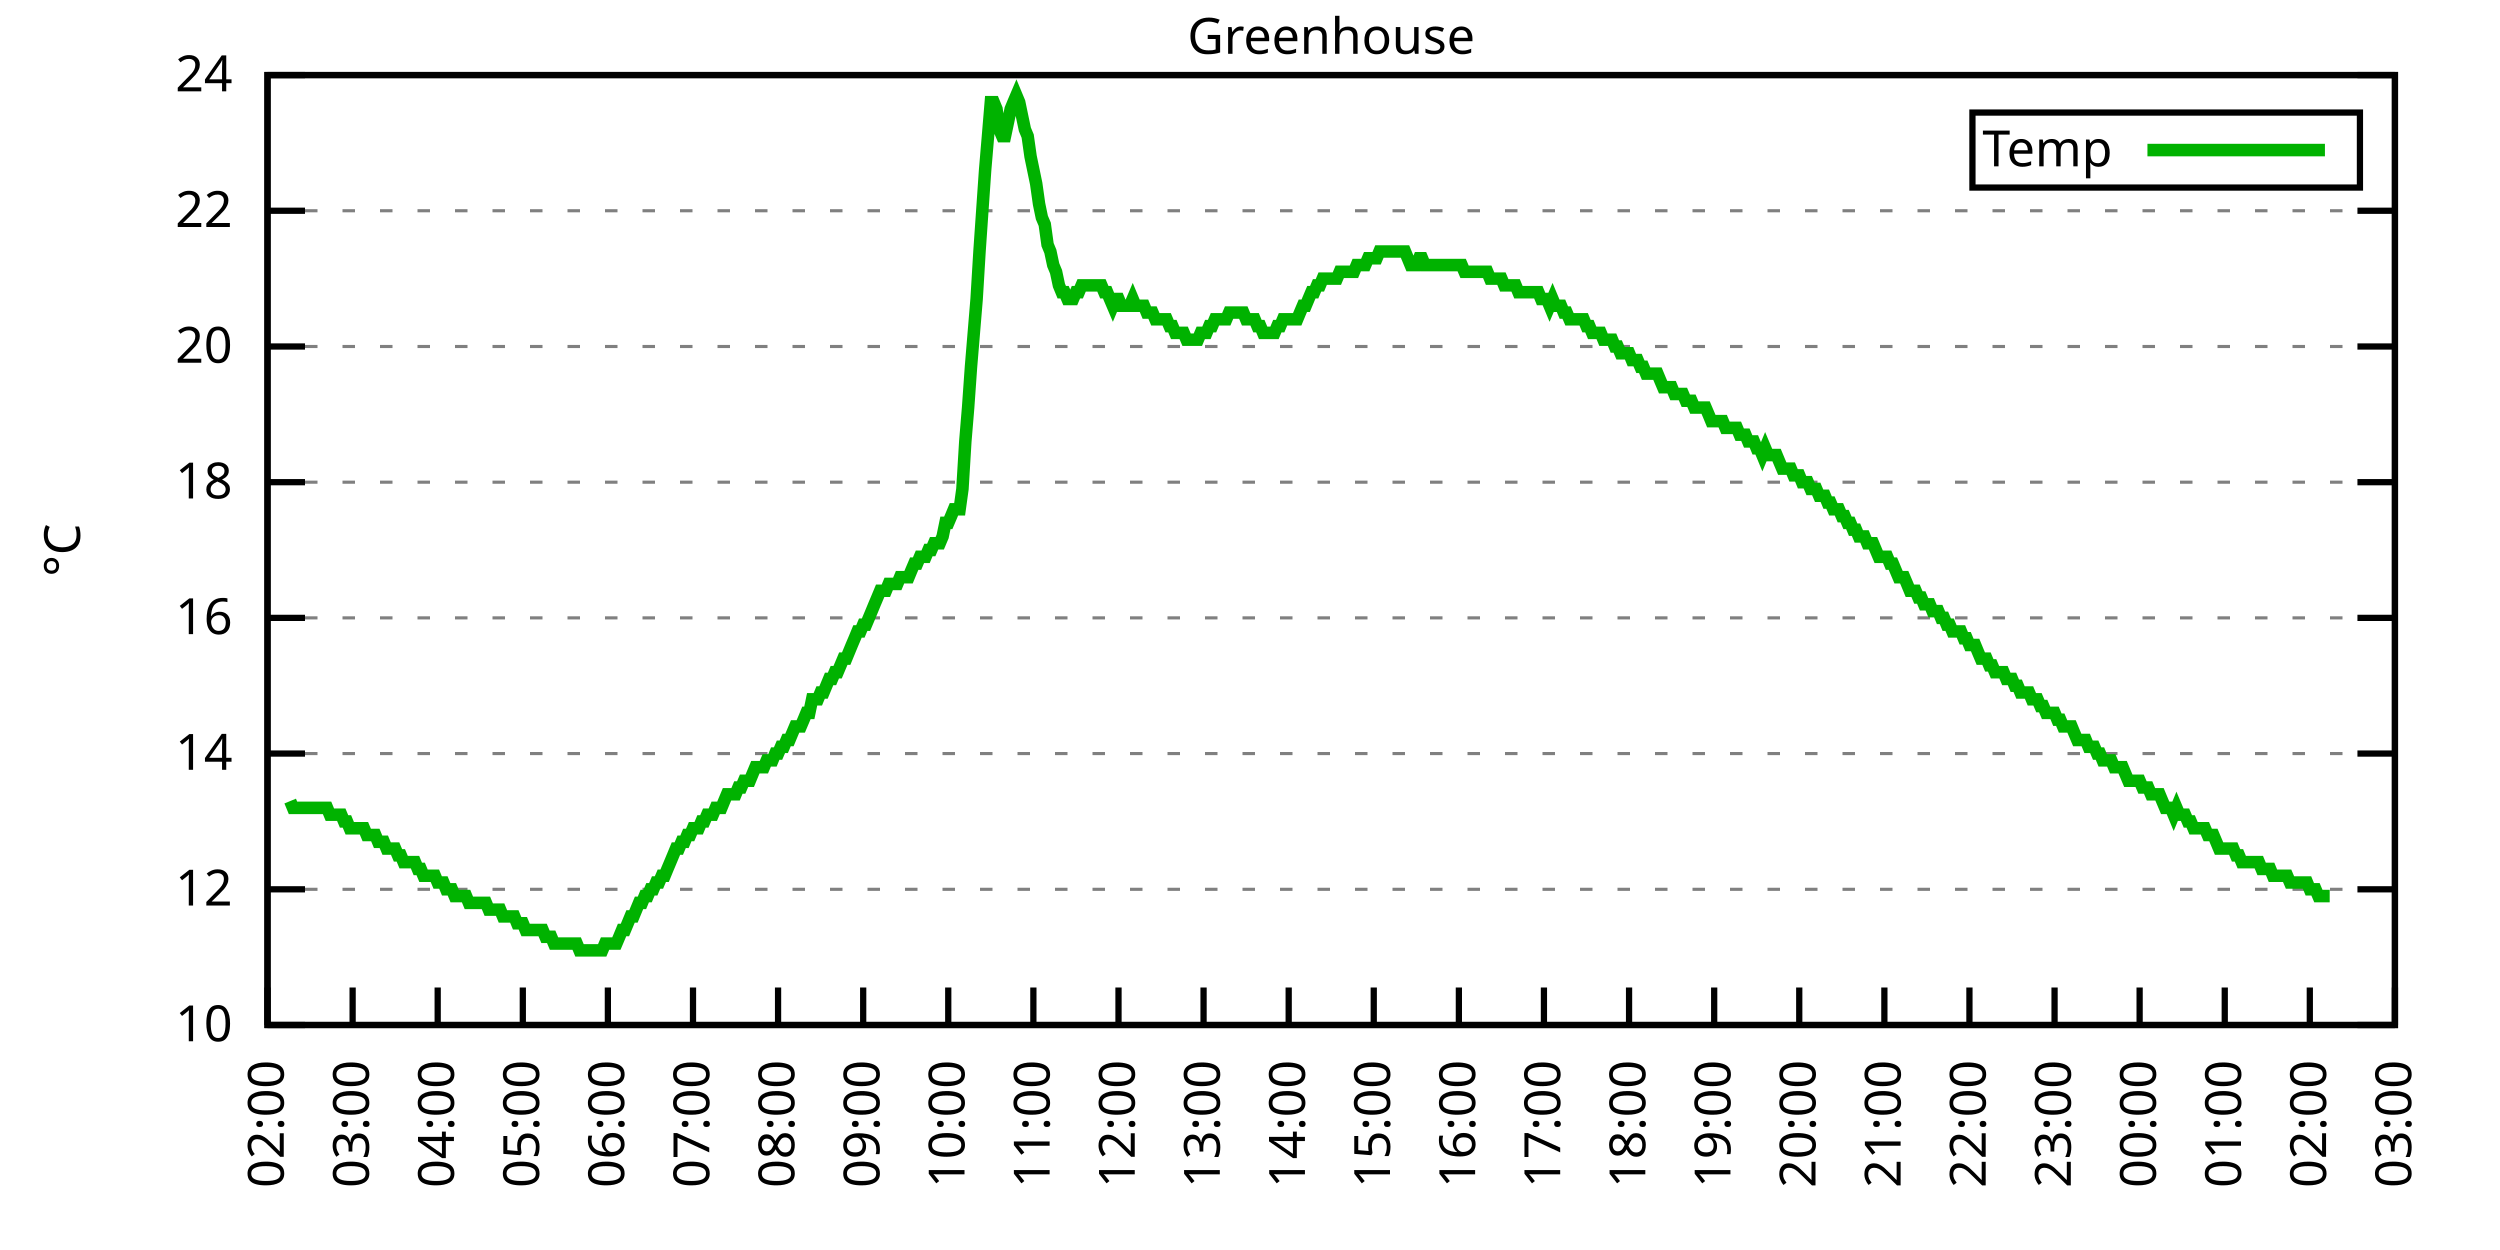
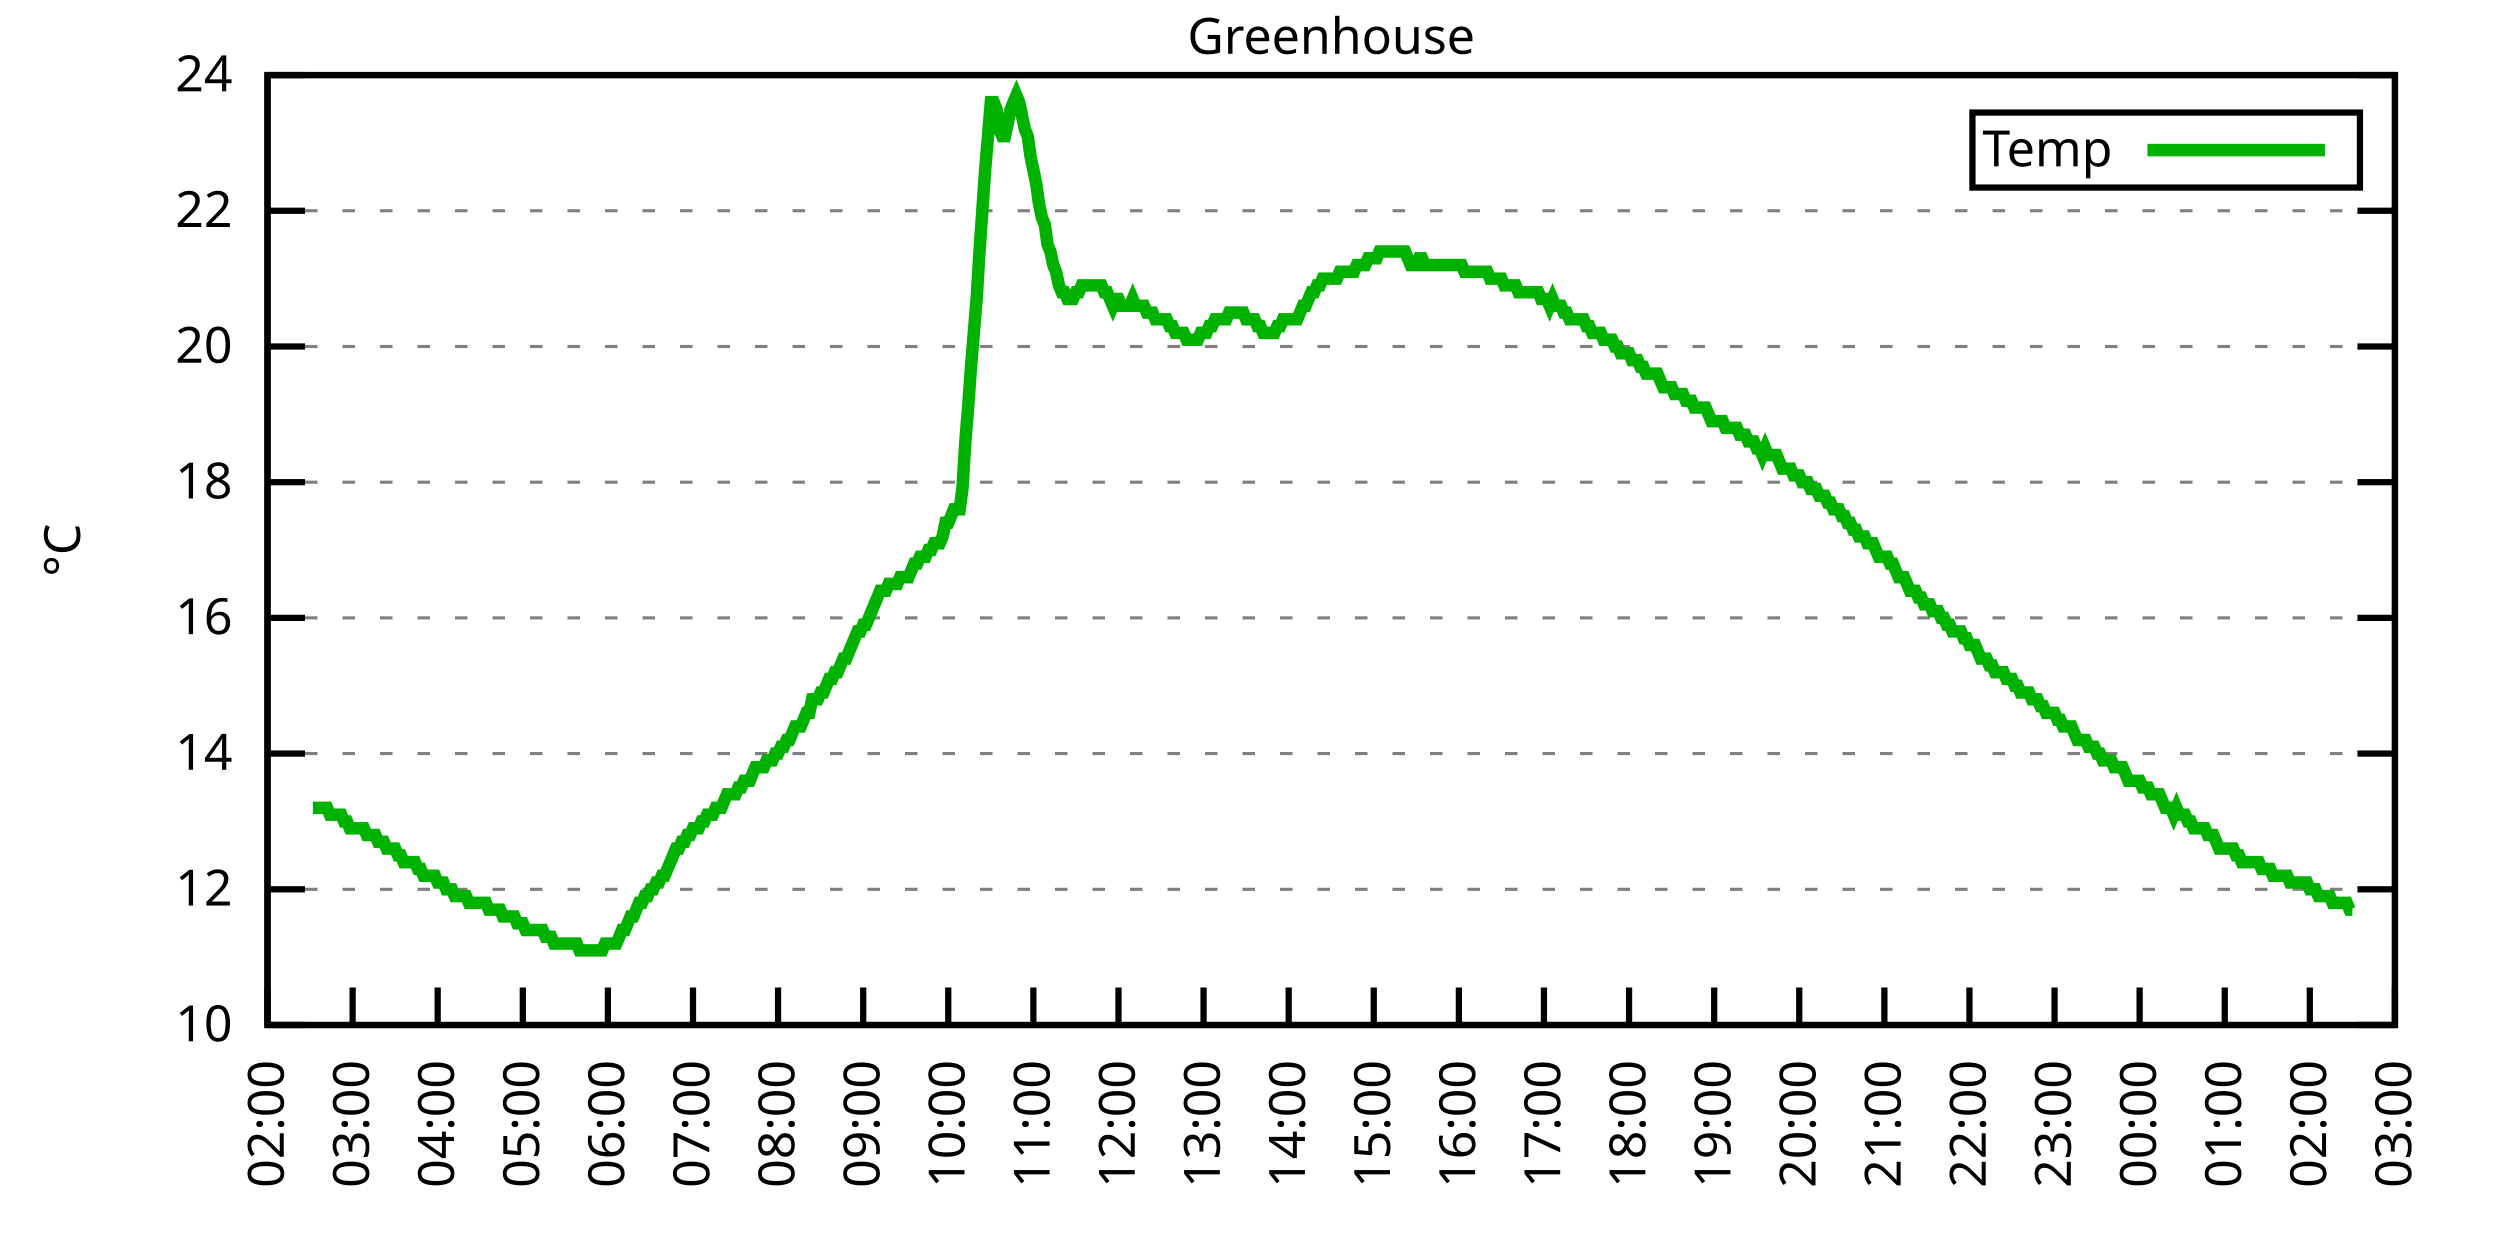
<svg xmlns="http://www.w3.org/2000/svg" xmlns:xlink="http://www.w3.org/1999/xlink" width="400" height="200" viewBox="0 0 400 200">
  <g id="gnuplot_canvas">
    <rect x="0" y="0" width="400" height="200" fill="none" />
    <defs>
      <circle id="gpDot" r="0.5" stroke-width="0.5" stroke="currentColor" />
      <path id="gpPt0" stroke-width="0.333" stroke="currentColor" d="M-1,0 h2 M0,-1 v2" />
      <path id="gpPt1" stroke-width="0.333" stroke="currentColor" d="M-1,-1 L1,1 M1,-1 L-1,1" />
      <path id="gpPt2" stroke-width="0.333" stroke="currentColor" d="M-1,0 L1,0 M0,-1 L0,1 M-1,-1 L1,1 M-1,1 L1,-1" />
      <rect id="gpPt3" stroke-width="0.333" stroke="currentColor" x="-1" y="-1" width="2" height="2" />
      <rect id="gpPt4" stroke-width="0.333" stroke="currentColor" fill="currentColor" x="-1" y="-1" width="2" height="2" />
      <circle id="gpPt5" stroke-width="0.333" stroke="currentColor" cx="0" cy="0" r="1" />
      <use xlink:href="#gpPt5" id="gpPt6" fill="currentColor" stroke="none" />
      <path id="gpPt7" stroke-width="0.333" stroke="currentColor" d="M0,-1.33 L-1.33,0.67 L1.33,0.67 z" />
      <use xlink:href="#gpPt7" id="gpPt8" fill="currentColor" stroke="none" />
      <use xlink:href="#gpPt7" id="gpPt9" stroke="currentColor" transform="rotate(180)" />
      <use xlink:href="#gpPt9" id="gpPt10" fill="currentColor" stroke="none" />
      <use xlink:href="#gpPt3" id="gpPt11" stroke="currentColor" transform="rotate(45)" />
      <use xlink:href="#gpPt11" id="gpPt12" fill="currentColor" stroke="none" />
      <path id="gpPt13" stroke-width="0.333" stroke="currentColor" d="M0,1.330 L1.265,0.411 L0.782,-1.067 L-0.782,-1.076 L-1.265,0.411 z" />
      <use xlink:href="#gpPt13" id="gpPt14" fill="currentColor" stroke="none" />
      <filter id="textbox" filterUnits="objectBoundingBox" x="0" y="0" height="1" width="1">
        <feFlood flood-color="white" flood-opacity="1" result="bgnd" />
        <feComposite in="SourceGraphic" in2="bgnd" operator="atop" />
      </filter>
      <filter id="greybox" filterUnits="objectBoundingBox" x="0" y="0" height="1" width="1">
        <feFlood flood-color="lightgrey" flood-opacity="1" result="grey" />
        <feComposite in="SourceGraphic" in2="grey" operator="atop" />
      </filter>
    </defs>
    <g fill="none" color="white" stroke="currentColor" stroke-width="1.00" stroke-linecap="butt" stroke-linejoin="miter">
</g>
    <g fill="none" color="black" stroke="currentColor" stroke-width="1.00" stroke-linecap="butt" stroke-linejoin="miter">
      <g stroke="none" shape-rendering="crispEdges">
        <polygon fill="rgb(255, 255, 255)" points="42.80,164.00 383.18,164.00 383.18,12.02 42.80,12.02 " />
      </g>
    </g>
    <g fill="none" color="black" stroke="currentColor" stroke-width="1.00" stroke-linecap="butt" stroke-linejoin="miter">
</g>
    <g fill="none" color="black" stroke="black" stroke-width="0.50" stroke-linecap="butt" stroke-linejoin="miter">
</g>
    <g fill="none" color="gray" stroke="currentColor" stroke-width="0.50" stroke-linecap="butt" stroke-linejoin="miter">
      <path stroke="gray" stroke-dasharray="2,4" class="gridline" d="M42.80,164.00 L383.19,164.00  " />
    </g>
    <g fill="none" color="gray" stroke="gray" stroke-width="1.00" stroke-linecap="butt" stroke-linejoin="miter">
</g>
    <g fill="none" color="black" stroke="currentColor" stroke-width="1.00" stroke-linecap="butt" stroke-linejoin="miter">
      <path stroke="black" d="M42.80,164.00 L48.80,164.00 M383.19,164.00 L377.19,164.00  " />
      <g transform="translate(37.20,166.60)" stroke="none" fill="black" font-family="Sans" font-size="8.00" text-anchor="end">
        <text>
          <tspan font-family="Sans"> 10</tspan>
        </text>
      </g>
    </g>
    <g fill="none" color="black" stroke="currentColor" stroke-width="1.00" stroke-linecap="butt" stroke-linejoin="miter">
</g>
    <g fill="none" color="black" stroke="black" stroke-width="0.50" stroke-linecap="butt" stroke-linejoin="miter">
</g>
    <g fill="none" color="gray" stroke="currentColor" stroke-width="0.50" stroke-linecap="butt" stroke-linejoin="miter">
      <path stroke="gray" stroke-dasharray="2,4" class="gridline" d="M42.80,142.29 L383.19,142.29  " />
    </g>
    <g fill="none" color="gray" stroke="gray" stroke-width="1.00" stroke-linecap="butt" stroke-linejoin="miter">
</g>
    <g fill="none" color="black" stroke="currentColor" stroke-width="1.00" stroke-linecap="butt" stroke-linejoin="miter">
      <path stroke="black" d="M42.80,142.29 L48.80,142.29 M383.19,142.29 L377.19,142.29  " />
      <g transform="translate(37.20,144.89)" stroke="none" fill="black" font-family="Sans" font-size="8.00" text-anchor="end">
        <text>
          <tspan font-family="Sans"> 12</tspan>
        </text>
      </g>
    </g>
    <g fill="none" color="black" stroke="currentColor" stroke-width="1.00" stroke-linecap="butt" stroke-linejoin="miter">
</g>
    <g fill="none" color="black" stroke="black" stroke-width="0.50" stroke-linecap="butt" stroke-linejoin="miter">
</g>
    <g fill="none" color="gray" stroke="currentColor" stroke-width="0.50" stroke-linecap="butt" stroke-linejoin="miter">
      <path stroke="gray" stroke-dasharray="2,4" class="gridline" d="M42.80,120.57 L383.19,120.57  " />
    </g>
    <g fill="none" color="gray" stroke="gray" stroke-width="1.00" stroke-linecap="butt" stroke-linejoin="miter">
</g>
    <g fill="none" color="black" stroke="currentColor" stroke-width="1.00" stroke-linecap="butt" stroke-linejoin="miter">
      <path stroke="black" d="M42.80,120.57 L48.80,120.57 M383.19,120.57 L377.19,120.57  " />
      <g transform="translate(37.20,123.17)" stroke="none" fill="black" font-family="Sans" font-size="8.00" text-anchor="end">
        <text>
          <tspan font-family="Sans"> 14</tspan>
        </text>
      </g>
    </g>
    <g fill="none" color="black" stroke="currentColor" stroke-width="1.00" stroke-linecap="butt" stroke-linejoin="miter">
</g>
    <g fill="none" color="black" stroke="black" stroke-width="0.50" stroke-linecap="butt" stroke-linejoin="miter">
</g>
    <g fill="none" color="gray" stroke="currentColor" stroke-width="0.50" stroke-linecap="butt" stroke-linejoin="miter">
      <path stroke="gray" stroke-dasharray="2,4" class="gridline" d="M42.80,98.86 L383.19,98.86  " />
    </g>
    <g fill="none" color="gray" stroke="gray" stroke-width="1.00" stroke-linecap="butt" stroke-linejoin="miter">
</g>
    <g fill="none" color="black" stroke="currentColor" stroke-width="1.00" stroke-linecap="butt" stroke-linejoin="miter">
      <path stroke="black" d="M42.80,98.86 L48.80,98.86 M383.19,98.86 L377.19,98.86  " />
      <g transform="translate(37.20,101.46)" stroke="none" fill="black" font-family="Sans" font-size="8.00" text-anchor="end">
        <text>
          <tspan font-family="Sans"> 16</tspan>
        </text>
      </g>
    </g>
    <g fill="none" color="black" stroke="currentColor" stroke-width="1.00" stroke-linecap="butt" stroke-linejoin="miter">
</g>
    <g fill="none" color="black" stroke="black" stroke-width="0.50" stroke-linecap="butt" stroke-linejoin="miter">
</g>
    <g fill="none" color="gray" stroke="currentColor" stroke-width="0.50" stroke-linecap="butt" stroke-linejoin="miter">
      <path stroke="gray" stroke-dasharray="2,4" class="gridline" d="M42.80,77.15 L383.19,77.15  " />
    </g>
    <g fill="none" color="gray" stroke="gray" stroke-width="1.00" stroke-linecap="butt" stroke-linejoin="miter">
</g>
    <g fill="none" color="black" stroke="currentColor" stroke-width="1.00" stroke-linecap="butt" stroke-linejoin="miter">
      <path stroke="black" d="M42.80,77.15 L48.80,77.15 M383.19,77.15 L377.19,77.15  " />
      <g transform="translate(37.20,79.75)" stroke="none" fill="black" font-family="Sans" font-size="8.00" text-anchor="end">
        <text>
          <tspan font-family="Sans"> 18</tspan>
        </text>
      </g>
    </g>
    <g fill="none" color="black" stroke="currentColor" stroke-width="1.00" stroke-linecap="butt" stroke-linejoin="miter">
</g>
    <g fill="none" color="black" stroke="black" stroke-width="0.50" stroke-linecap="butt" stroke-linejoin="miter">
</g>
    <g fill="none" color="gray" stroke="currentColor" stroke-width="0.50" stroke-linecap="butt" stroke-linejoin="miter">
      <path stroke="gray" stroke-dasharray="2,4" class="gridline" d="M42.80,55.44 L383.19,55.44  " />
    </g>
    <g fill="none" color="gray" stroke="gray" stroke-width="1.00" stroke-linecap="butt" stroke-linejoin="miter">
</g>
    <g fill="none" color="black" stroke="currentColor" stroke-width="1.00" stroke-linecap="butt" stroke-linejoin="miter">
      <path stroke="black" d="M42.80,55.44 L48.80,55.44 M383.19,55.44 L377.19,55.44  " />
      <g transform="translate(37.20,58.04)" stroke="none" fill="black" font-family="Sans" font-size="8.00" text-anchor="end">
        <text>
          <tspan font-family="Sans"> 20</tspan>
        </text>
      </g>
    </g>
    <g fill="none" color="black" stroke="currentColor" stroke-width="1.00" stroke-linecap="butt" stroke-linejoin="miter">
</g>
    <g fill="none" color="black" stroke="black" stroke-width="0.50" stroke-linecap="butt" stroke-linejoin="miter">
</g>
    <g fill="none" color="gray" stroke="currentColor" stroke-width="0.50" stroke-linecap="butt" stroke-linejoin="miter">
      <path stroke="gray" stroke-dasharray="2,4" class="gridline" d="M42.80,33.72 L383.19,33.72  " />
    </g>
    <g fill="none" color="gray" stroke="gray" stroke-width="1.00" stroke-linecap="butt" stroke-linejoin="miter">
</g>
    <g fill="none" color="black" stroke="currentColor" stroke-width="1.00" stroke-linecap="butt" stroke-linejoin="miter">
      <path stroke="black" d="M42.80,33.72 L48.80,33.72 M383.19,33.72 L377.19,33.72  " />
      <g transform="translate(37.20,36.32)" stroke="none" fill="black" font-family="Sans" font-size="8.00" text-anchor="end">
        <text>
          <tspan font-family="Sans"> 22</tspan>
        </text>
      </g>
    </g>
    <g fill="none" color="black" stroke="currentColor" stroke-width="1.00" stroke-linecap="butt" stroke-linejoin="miter">
</g>
    <g fill="none" color="black" stroke="black" stroke-width="0.50" stroke-linecap="butt" stroke-linejoin="miter">
</g>
    <g fill="none" color="gray" stroke="currentColor" stroke-width="0.50" stroke-linecap="butt" stroke-linejoin="miter">
      <path stroke="gray" stroke-dasharray="2,4" class="gridline" d="M42.80,12.01 L383.19,12.01  " />
    </g>
    <g fill="none" color="gray" stroke="gray" stroke-width="1.00" stroke-linecap="butt" stroke-linejoin="miter">
</g>
    <g fill="none" color="black" stroke="currentColor" stroke-width="1.00" stroke-linecap="butt" stroke-linejoin="miter">
      <path stroke="black" d="M42.80,12.01 L48.80,12.01 M383.19,12.01 L377.19,12.01  " />
      <g transform="translate(37.20,14.61)" stroke="none" fill="black" font-family="Sans" font-size="8.00" text-anchor="end">
        <text>
          <tspan font-family="Sans"> 24</tspan>
        </text>
      </g>
    </g>
    <g fill="none" color="black" stroke="currentColor" stroke-width="1.00" stroke-linecap="butt" stroke-linejoin="miter">
      <path stroke="black" d="M42.80,164.00 L42.80,158.00  " />
      <g transform="translate(45.40,169.60) rotate(270.00)" stroke="none" fill="black" font-family="Sans" font-size="8.00" text-anchor="end">
        <text>
          <tspan font-family="Sans">02:00</tspan>
        </text>
      </g>
    </g>
    <g fill="none" color="black" stroke="currentColor" stroke-width="1.00" stroke-linecap="butt" stroke-linejoin="miter">
      <path stroke="black" d="M56.42,164.00 L56.42,158.00  " />
      <g transform="translate(59.02,169.60) rotate(270.00)" stroke="none" fill="black" font-family="Sans" font-size="8.00" text-anchor="end">
        <text>
          <tspan font-family="Sans">03:00</tspan>
        </text>
      </g>
    </g>
    <g fill="none" color="black" stroke="currentColor" stroke-width="1.00" stroke-linecap="butt" stroke-linejoin="miter">
      <path stroke="black" d="M70.03,164.00 L70.03,158.00  " />
      <g transform="translate(72.63,169.60) rotate(270.00)" stroke="none" fill="black" font-family="Sans" font-size="8.00" text-anchor="end">
        <text>
          <tspan font-family="Sans">04:00</tspan>
        </text>
      </g>
    </g>
    <g fill="none" color="black" stroke="currentColor" stroke-width="1.00" stroke-linecap="butt" stroke-linejoin="miter">
      <path stroke="black" d="M83.65,164.00 L83.65,158.00  " />
      <g transform="translate(86.25,169.60) rotate(270.00)" stroke="none" fill="black" font-family="Sans" font-size="8.00" text-anchor="end">
        <text>
          <tspan font-family="Sans">05:00</tspan>
        </text>
      </g>
    </g>
    <g fill="none" color="black" stroke="currentColor" stroke-width="1.00" stroke-linecap="butt" stroke-linejoin="miter">
      <path stroke="black" d="M97.26,164.00 L97.26,158.00  " />
      <g transform="translate(99.86,169.60) rotate(270.00)" stroke="none" fill="black" font-family="Sans" font-size="8.00" text-anchor="end">
        <text>
          <tspan font-family="Sans">06:00</tspan>
        </text>
      </g>
    </g>
    <g fill="none" color="black" stroke="currentColor" stroke-width="1.00" stroke-linecap="butt" stroke-linejoin="miter">
      <path stroke="black" d="M110.88,164.00 L110.88,158.00  " />
      <g transform="translate(113.48,169.60) rotate(270.00)" stroke="none" fill="black" font-family="Sans" font-size="8.00" text-anchor="end">
        <text>
          <tspan font-family="Sans">07:00</tspan>
        </text>
      </g>
    </g>
    <g fill="none" color="black" stroke="currentColor" stroke-width="1.00" stroke-linecap="butt" stroke-linejoin="miter">
      <path stroke="black" d="M124.49,164.00 L124.49,158.00  " />
      <g transform="translate(127.09,169.60) rotate(270.00)" stroke="none" fill="black" font-family="Sans" font-size="8.00" text-anchor="end">
        <text>
          <tspan font-family="Sans">08:00</tspan>
        </text>
      </g>
    </g>
    <g fill="none" color="black" stroke="currentColor" stroke-width="1.00" stroke-linecap="butt" stroke-linejoin="miter">
      <path stroke="black" d="M138.11,164.00 L138.11,158.00  " />
      <g transform="translate(140.71,169.60) rotate(270.00)" stroke="none" fill="black" font-family="Sans" font-size="8.00" text-anchor="end">
        <text>
          <tspan font-family="Sans">09:00</tspan>
        </text>
      </g>
    </g>
    <g fill="none" color="black" stroke="currentColor" stroke-width="1.00" stroke-linecap="butt" stroke-linejoin="miter">
      <path stroke="black" d="M151.72,164.00 L151.72,158.00  " />
      <g transform="translate(154.32,169.60) rotate(270.00)" stroke="none" fill="black" font-family="Sans" font-size="8.00" text-anchor="end">
        <text>
          <tspan font-family="Sans">10:00</tspan>
        </text>
      </g>
    </g>
    <g fill="none" color="black" stroke="currentColor" stroke-width="1.00" stroke-linecap="butt" stroke-linejoin="miter">
      <path stroke="black" d="M165.34,164.00 L165.34,158.00  " />
      <g transform="translate(167.94,169.60) rotate(270.00)" stroke="none" fill="black" font-family="Sans" font-size="8.00" text-anchor="end">
        <text>
          <tspan font-family="Sans">11:00</tspan>
        </text>
      </g>
    </g>
    <g fill="none" color="black" stroke="currentColor" stroke-width="1.00" stroke-linecap="butt" stroke-linejoin="miter">
      <path stroke="black" d="M178.96,164.00 L178.96,158.00  " />
      <g transform="translate(181.56,169.60) rotate(270.00)" stroke="none" fill="black" font-family="Sans" font-size="8.00" text-anchor="end">
        <text>
          <tspan font-family="Sans">12:00</tspan>
        </text>
      </g>
    </g>
    <g fill="none" color="black" stroke="currentColor" stroke-width="1.00" stroke-linecap="butt" stroke-linejoin="miter">
      <path stroke="black" d="M192.57,164.00 L192.57,158.00  " />
      <g transform="translate(195.17,169.60) rotate(270.00)" stroke="none" fill="black" font-family="Sans" font-size="8.00" text-anchor="end">
        <text>
          <tspan font-family="Sans">13:00</tspan>
        </text>
      </g>
    </g>
    <g fill="none" color="black" stroke="currentColor" stroke-width="1.00" stroke-linecap="butt" stroke-linejoin="miter">
      <path stroke="black" d="M206.19,164.00 L206.19,158.00  " />
      <g transform="translate(208.79,169.60) rotate(270.00)" stroke="none" fill="black" font-family="Sans" font-size="8.00" text-anchor="end">
        <text>
          <tspan font-family="Sans">14:00</tspan>
        </text>
      </g>
    </g>
    <g fill="none" color="black" stroke="currentColor" stroke-width="1.00" stroke-linecap="butt" stroke-linejoin="miter">
      <path stroke="black" d="M219.80,164.00 L219.80,158.00  " />
      <g transform="translate(222.40,169.60) rotate(270.00)" stroke="none" fill="black" font-family="Sans" font-size="8.00" text-anchor="end">
        <text>
          <tspan font-family="Sans">15:00</tspan>
        </text>
      </g>
    </g>
    <g fill="none" color="black" stroke="currentColor" stroke-width="1.00" stroke-linecap="butt" stroke-linejoin="miter">
      <path stroke="black" d="M233.42,164.00 L233.42,158.00  " />
      <g transform="translate(236.02,169.60) rotate(270.00)" stroke="none" fill="black" font-family="Sans" font-size="8.00" text-anchor="end">
        <text>
          <tspan font-family="Sans">16:00</tspan>
        </text>
      </g>
    </g>
    <g fill="none" color="black" stroke="currentColor" stroke-width="1.00" stroke-linecap="butt" stroke-linejoin="miter">
      <path stroke="black" d="M247.03,164.00 L247.03,158.00  " />
      <g transform="translate(249.63,169.60) rotate(270.00)" stroke="none" fill="black" font-family="Sans" font-size="8.00" text-anchor="end">
        <text>
          <tspan font-family="Sans">17:00</tspan>
        </text>
      </g>
    </g>
    <g fill="none" color="black" stroke="currentColor" stroke-width="1.00" stroke-linecap="butt" stroke-linejoin="miter">
      <path stroke="black" d="M260.65,164.00 L260.65,158.00  " />
      <g transform="translate(263.25,169.60) rotate(270.00)" stroke="none" fill="black" font-family="Sans" font-size="8.00" text-anchor="end">
        <text>
          <tspan font-family="Sans">18:00</tspan>
        </text>
      </g>
    </g>
    <g fill="none" color="black" stroke="currentColor" stroke-width="1.00" stroke-linecap="butt" stroke-linejoin="miter">
      <path stroke="black" d="M274.27,164.00 L274.27,158.00  " />
      <g transform="translate(276.87,169.60) rotate(270.00)" stroke="none" fill="black" font-family="Sans" font-size="8.00" text-anchor="end">
        <text>
          <tspan font-family="Sans">19:00</tspan>
        </text>
      </g>
    </g>
    <g fill="none" color="black" stroke="currentColor" stroke-width="1.00" stroke-linecap="butt" stroke-linejoin="miter">
      <path stroke="black" d="M287.88,164.00 L287.88,158.00  " />
      <g transform="translate(290.48,169.60) rotate(270.00)" stroke="none" fill="black" font-family="Sans" font-size="8.00" text-anchor="end">
        <text>
          <tspan font-family="Sans">20:00</tspan>
        </text>
      </g>
    </g>
    <g fill="none" color="black" stroke="currentColor" stroke-width="1.00" stroke-linecap="butt" stroke-linejoin="miter">
      <path stroke="black" d="M301.50,164.00 L301.50,158.00  " />
      <g transform="translate(304.10,169.60) rotate(270.00)" stroke="none" fill="black" font-family="Sans" font-size="8.00" text-anchor="end">
        <text>
          <tspan font-family="Sans">21:00</tspan>
        </text>
      </g>
    </g>
    <g fill="none" color="black" stroke="currentColor" stroke-width="1.00" stroke-linecap="butt" stroke-linejoin="miter">
      <path stroke="black" d="M315.11,164.00 L315.11,158.00  " />
      <g transform="translate(317.71,169.60) rotate(270.00)" stroke="none" fill="black" font-family="Sans" font-size="8.00" text-anchor="end">
        <text>
          <tspan font-family="Sans">22:00</tspan>
        </text>
      </g>
    </g>
    <g fill="none" color="black" stroke="currentColor" stroke-width="1.00" stroke-linecap="butt" stroke-linejoin="miter">
      <path stroke="black" d="M328.73,164.00 L328.73,158.00  " />
      <g transform="translate(331.33,169.60) rotate(270.00)" stroke="none" fill="black" font-family="Sans" font-size="8.00" text-anchor="end">
        <text>
          <tspan font-family="Sans">23:00</tspan>
        </text>
      </g>
    </g>
    <g fill="none" color="black" stroke="currentColor" stroke-width="1.00" stroke-linecap="butt" stroke-linejoin="miter">
      <path stroke="black" d="M342.34,164.00 L342.34,158.00  " />
      <g transform="translate(344.94,169.60) rotate(270.00)" stroke="none" fill="black" font-family="Sans" font-size="8.00" text-anchor="end">
        <text>
          <tspan font-family="Sans">00:00</tspan>
        </text>
      </g>
    </g>
    <g fill="none" color="black" stroke="currentColor" stroke-width="1.00" stroke-linecap="butt" stroke-linejoin="miter">
      <path stroke="black" d="M355.96,164.00 L355.96,158.00  " />
      <g transform="translate(358.56,169.60) rotate(270.00)" stroke="none" fill="black" font-family="Sans" font-size="8.00" text-anchor="end">
        <text>
          <tspan font-family="Sans">01:00</tspan>
        </text>
      </g>
    </g>
    <g fill="none" color="black" stroke="currentColor" stroke-width="1.00" stroke-linecap="butt" stroke-linejoin="miter">
      <path stroke="black" d="M369.57,164.00 L369.57,158.00  " />
      <g transform="translate(372.17,169.60) rotate(270.00)" stroke="none" fill="black" font-family="Sans" font-size="8.00" text-anchor="end">
        <text>
          <tspan font-family="Sans">02:00</tspan>
        </text>
      </g>
    </g>
    <g fill="none" color="black" stroke="currentColor" stroke-width="1.00" stroke-linecap="butt" stroke-linejoin="miter">
      <path stroke="black" d="M383.19,164.00 L383.19,158.00  " />
      <g transform="translate(385.79,169.60) rotate(270.00)" stroke="none" fill="black" font-family="Sans" font-size="8.00" text-anchor="end">
        <text>
          <tspan font-family="Sans">03:00</tspan>
        </text>
      </g>
    </g>
    <g fill="none" color="black" stroke="currentColor" stroke-width="1.00" stroke-linecap="butt" stroke-linejoin="miter">
</g>
    <g fill="none" color="black" stroke="currentColor" stroke-width="1.00" stroke-linecap="butt" stroke-linejoin="miter">
      <path stroke="black" d="M42.80,12.01 L42.80,164.00 L383.19,164.00 L383.19,12.01 L42.80,12.01 Z  " />
    </g>
    <g fill="none" color="black" stroke="currentColor" stroke-width="1.00" stroke-linecap="butt" stroke-linejoin="miter">
</g>
    <g fill="none" color="black" stroke="currentColor" stroke-width="1.00" stroke-linecap="butt" stroke-linejoin="miter">
      <path stroke="black" d="M315.59,30.01 L315.59,18.01 L377.59,18.01 L377.59,30.01 L315.59,30.01 Z  " />
    </g>
    <g id="Greenhouse_plot_1">
      <g fill="none" color="white" stroke="black" stroke-width="2.00" stroke-linecap="butt" stroke-linejoin="miter">
</g>
      <g fill="none" color="black" stroke="currentColor" stroke-width="2.00" stroke-linecap="butt" stroke-linejoin="miter">
        <g transform="translate(337.99,26.61)" stroke="none" fill="black" font-family="Sans" font-size="8.00" text-anchor="end">
          <text>
            <tspan font-family="Sans">Temp</tspan>
          </text>
        </g>
      </g>
      <g fill="none" color="black" stroke="currentColor" stroke-width="2.00" stroke-linecap="butt" stroke-linejoin="miter">
-         <path stroke="rgb(  0, 178,   0)" d="M343.59,24.01 L371.99,24.01 M46.43,128.17 L46.88,129.26 L47.34,129.26 L47.79,129.26 L48.25,129.26 L48.70,129.26   L49.15,129.26 L49.61,129.26 L50.06,129.26 L50.52,129.26 L50.97,129.26 L51.42,129.26 L51.88,129.26 L52.33,129.26   L52.78,130.35 L53.24,130.35 L53.69,130.35 L54.15,130.35 L54.60,130.35 L55.05,131.43 L55.51,131.43 L55.96,132.52   L56.42,132.52 L56.87,132.52 L57.32,132.52 L57.78,132.52 L58.23,132.52 L58.68,133.60 L59.14,133.60 L59.59,133.60   L60.05,133.60 L60.50,134.69 L60.95,134.69 L61.41,134.69 L61.86,135.77 L62.32,135.77 L62.77,135.77 L63.22,135.77   L63.68,136.86 L64.13,136.86 L64.58,137.94 L65.04,137.94 L65.49,137.94 L65.95,137.94 L66.40,137.94 L66.85,139.03   L67.31,139.03 L67.76,140.12 L68.22,140.12 L68.67,140.12 L69.12,140.12 L69.58,140.12 L70.03,141.20 L70.49,141.20   L70.94,141.20 L71.39,142.29 L71.85,142.29 L72.30,142.29 L72.75,143.37 L73.21,143.37 L73.66,143.37 L74.12,143.37   L74.57,143.37 L75.02,144.46 L75.48,144.46 L75.93,144.46 L76.39,144.46 L76.84,144.46 L77.29,144.46 L77.75,144.46   L78.20,145.54 L78.65,145.54 L79.11,145.54 L79.56,145.54 L80.02,145.54 L80.47,146.63 L80.92,146.63 L81.38,146.63   L81.83,146.63 L82.29,146.63 L82.74,147.72 L83.19,147.72 L83.65,147.72 L84.10,148.80 L84.55,148.80 L85.01,148.80   L85.46,148.80 L85.92,148.80 L86.37,148.80 L86.82,148.80 L87.28,149.89 L87.73,149.89 L88.19,149.89 L88.64,150.97   L89.09,150.97 L89.55,150.97 L90.00,150.97 L90.45,150.97 L90.91,150.97 L91.36,150.97 L91.82,150.97 L92.27,150.97   L92.72,152.06 L93.18,152.06 L93.63,152.06 L94.09,152.06 L94.54,152.06 L94.99,152.06 L95.45,152.06 L95.90,152.06   L96.35,152.06 L96.81,150.97 L97.26,150.97 L97.72,150.97 L98.17,150.97 L98.62,150.97 L99.08,149.89 L99.53,148.80   L99.99,148.80 L100.44,147.72 L100.89,146.63 L101.35,146.63 L101.80,145.54 L102.25,144.46 L102.71,144.46 L103.16,143.37   L103.62,143.37 L104.07,142.29 L104.52,142.29 L104.98,141.20 L105.43,141.20 L105.89,140.12 L106.34,140.12 L106.79,139.03   L107.25,137.94 L107.70,136.86 L108.15,135.77 L108.61,135.77 L109.06,134.69 L109.52,134.69 L109.97,133.60 L110.42,133.60   L110.88,132.52 L111.33,132.52 L111.79,132.52 L112.24,131.43 L112.69,131.43 L113.15,130.35 L113.60,130.35 L114.05,130.35   L114.51,129.26 L114.96,129.26 L115.42,129.26 L115.87,128.17 L116.32,127.09 L116.78,127.09 L117.23,127.09 L117.69,127.09   L118.14,126.00 L118.59,126.00 L119.05,124.92 L119.50,124.92 L119.96,124.92 L120.41,123.83 L120.86,122.75 L121.32,122.75   L121.77,122.75 L122.22,122.75 L122.68,121.66 L123.13,121.66 L123.59,121.66 L124.04,120.57 L124.49,120.57 L124.95,119.49   L125.40,119.49 L125.86,118.40 L126.31,118.40 L126.76,117.32 L127.22,116.23 L127.67,116.23 L128.12,116.23 L128.58,115.15   L129.03,114.06 L129.49,114.06 L129.94,111.89 L130.39,111.89 L130.85,111.89 L131.30,110.80 L131.76,110.80 L132.21,109.72   L132.66,108.63 L133.12,108.63 L133.57,107.55 L134.02,107.55 L134.48,106.46 L134.93,105.38 L135.39,105.38 L135.84,104.29   L136.29,103.20 L136.75,102.12 L137.20,101.03 L137.66,101.03 L138.11,99.95 L138.56,99.95 L139.02,98.86 L139.47,97.78   L139.92,96.69 L140.38,95.60 L140.83,94.52 L141.29,94.52 L141.74,94.52 L142.19,93.43 L142.65,93.43 L143.10,93.43   L143.56,93.43 L144.01,92.35 L144.46,92.35 L144.92,92.35 L145.37,92.35 L145.82,91.26 L146.28,90.18 L146.73,90.18   L147.19,89.09 L147.64,89.09 L148.09,89.09 L148.55,88.00 L149.00,88.00 L149.46,86.92 L149.91,86.92 L150.36,86.92   L150.82,85.83 L151.27,83.66 L151.72,83.66 L152.18,82.58 L152.63,81.49 L153.09,81.49 L153.54,81.49 L153.99,78.23   L154.45,70.63 L154.90,65.21 L155.36,58.69 L155.81,53.26 L156.26,47.84 L156.72,40.24 L157.17,33.72 L157.62,27.21   L158.08,21.78 L158.53,16.35 L158.99,16.35 L159.44,17.44 L159.89,20.70 L160.35,21.78 L160.80,21.78 L161.26,19.61   L161.71,17.44 L162.16,16.35 L162.62,15.27 L163.07,16.35 L163.52,18.52 L163.98,20.70 L164.43,21.78 L164.89,25.04   L165.34,27.21 L165.79,29.38 L166.25,32.64 L166.70,34.81 L167.16,35.89 L167.61,39.15 L168.06,40.24 L168.52,42.41   L168.97,43.49 L169.43,45.66 L169.88,46.75 L170.33,46.75 L170.79,47.84 L171.24,47.84 L171.69,47.84 L172.15,46.75   L172.60,46.75 L173.06,45.66 L173.51,45.66 L173.96,45.66 L174.42,45.66 L174.87,45.66 L175.33,45.66 L175.78,45.66   L176.23,45.66 L176.69,46.75 L177.14,46.75 L177.59,47.84 L178.05,48.92 L178.50,47.84 L178.96,47.84 L179.41,48.92   L179.86,48.92 L180.32,48.92 L180.77,48.92 L181.23,47.84 L181.68,48.92 L182.13,48.92 L182.59,48.92 L183.04,48.92   L183.49,50.01 L183.95,50.01 L184.40,50.01 L184.86,51.09 L185.31,51.09 L185.76,51.09 L186.22,51.09 L186.67,51.09   L187.13,52.18 L187.58,52.18 L188.03,53.26 L188.49,53.26 L188.94,53.26 L189.39,53.26 L189.85,54.35 L190.30,54.35   L190.76,54.35 L191.21,54.35 L191.66,54.35 L192.12,53.26 L192.57,53.26 L193.03,53.26 L193.48,52.18 L193.93,52.18   L194.39,51.09 L194.84,51.09 L195.29,51.09 L195.75,51.09 L196.20,51.09 L196.66,50.01 L197.11,50.01 L197.56,50.01   L198.02,50.01 L198.47,50.01 L198.93,50.01 L199.38,51.09 L199.83,51.09 L200.29,51.09 L200.74,51.09 L201.19,52.18   L201.65,52.18 L202.10,53.26 L202.56,53.26 L203.01,53.26 L203.46,53.26 L203.92,53.26 L204.37,52.18 L204.83,52.18   L205.28,51.09 L205.73,51.09 L206.19,51.09 L206.64,51.09 L207.09,51.09 L207.55,51.09 L208.00,50.01 L208.46,48.92   L208.91,48.92 L209.36,47.84 L209.82,46.75 L210.27,46.75 L210.73,45.66 L211.18,45.66 L211.63,44.58 L212.09,44.58   L212.54,44.58 L213.00,44.58 L213.45,44.58 L213.90,44.58 L214.36,43.49 L214.81,43.49 L215.26,43.49 L215.72,43.49   L216.17,43.49 L216.63,43.49 L217.08,42.41 L217.53,42.41 L217.99,42.41 L218.44,42.41 L218.90,41.32 L219.35,41.32   L219.80,41.32 L220.26,41.32 L220.71,40.24 L221.16,40.24 L221.62,40.24 L222.07,40.24 L222.53,40.24 L222.98,40.24   L223.43,40.24 L223.89,40.24 L224.34,40.24 L224.80,40.24 L225.25,41.32 L225.70,42.41 L226.16,42.41 L226.61,42.41   L227.06,41.32 L227.52,41.32 L227.97,42.41 L228.43,42.41 L228.88,42.41 L229.33,42.41 L229.79,42.41 L230.24,42.41   L230.70,42.41 L231.15,42.41 L231.60,42.41 L232.06,42.41 L232.51,42.41 L232.96,42.41 L233.42,42.41 L233.87,42.41   L234.33,43.49 L234.78,43.49 L235.23,43.49 L235.69,43.49 L236.14,43.49 L236.60,43.49 L237.05,43.49 L237.50,43.49   L237.96,43.49 L238.41,44.58 L238.86,44.58 L239.32,44.58 L239.77,44.58 L240.23,44.58 L240.68,45.66 L241.13,45.66   L241.59,45.66 L242.04,45.66 L242.50,45.66 L242.95,46.75 L243.40,46.75 L243.86,46.75 L244.31,46.75 L244.76,46.75   L245.22,46.75 L245.67,46.75 L246.13,46.75 L246.58,47.84 L247.03,47.84 L247.49,47.84 L247.94,48.92 L248.40,47.84   L248.85,48.92 L249.30,48.92 L249.76,48.92 L250.21,50.01 L250.66,50.01 L251.12,51.09 L251.57,51.09 L252.03,51.09   L252.48,51.09 L252.93,51.09 L253.39,51.09 L253.84,52.18 L254.30,52.18 L254.75,53.26 L255.20,53.26 L255.66,53.26   L256.11,53.26 L256.56,54.35 L257.02,54.35 L257.47,54.35 L257.93,54.35 L258.38,55.44 L258.83,55.44 L259.29,56.52   L259.74,56.52 L260.20,56.52 L260.65,56.52 L261.10,57.61 L261.56,57.61 L262.01,57.61 L262.47,58.69 L262.92,58.69   L263.37,59.78 L263.83,59.78 L264.28,59.78 L264.73,59.78 L265.19,59.78 L265.64,60.86 L266.10,61.95 L266.55,61.95   L267.00,61.95 L267.46,61.95 L267.91,63.04 L268.37,63.04 L268.82,63.04 L269.27,63.04 L269.73,64.12 L270.18,64.12   L270.63,64.12 L271.09,65.21 L271.54,65.21 L272.00,65.21 L272.45,65.21 L272.90,65.21 L273.36,66.29 L273.81,67.38   L274.27,67.38 L274.72,67.38 L275.17,67.38 L275.63,67.38 L276.08,68.46 L276.53,68.46 L276.99,68.46 L277.44,68.46   L277.90,68.46 L278.35,69.55 L278.80,69.55 L279.26,69.55 L279.71,70.63 L280.17,70.63 L280.62,70.63 L281.07,71.72   L281.53,71.72 L281.98,72.81 L282.43,71.72 L282.89,72.81 L283.34,72.81 L283.80,72.81 L284.25,72.81 L284.70,73.89   L285.16,74.98 L285.61,74.98 L286.07,74.98 L286.52,74.98 L286.97,76.06 L287.43,76.06 L287.88,76.06 L288.33,77.15   L288.79,77.15 L289.24,77.15 L289.70,78.23 L290.15,78.23 L290.60,78.23 L291.06,79.32 L291.51,79.32 L291.97,79.32   L292.42,80.41 L292.87,80.41 L293.33,81.49 L293.78,81.49 L294.23,81.49 L294.69,82.58 L295.14,82.58 L295.60,83.66   L296.05,83.66 L296.50,84.75 L296.96,84.75 L297.41,85.83 L297.87,85.83 L298.32,85.83 L298.77,86.92 L299.23,86.92   L299.68,86.92 L300.13,88.00 L300.59,89.09 L301.04,89.09 L301.50,89.09 L301.95,89.09 L302.40,90.18 L302.86,90.18   L303.31,91.26 L303.77,92.35 L304.22,92.35 L304.67,92.35 L305.13,93.43 L305.58,94.52 L306.03,94.52 L306.49,94.52   L306.94,95.60 L307.40,95.60 L307.85,96.69 L308.30,96.69 L308.76,96.69 L309.21,97.78 L309.67,97.78 L310.12,97.78   L310.57,98.86 L311.03,98.86 L311.48,99.95 L311.94,99.95 L312.39,101.03 L312.84,101.03 L313.30,101.03 L313.75,101.03   L314.20,102.12 L314.66,102.12 L315.11,103.20 L315.57,103.20 L316.02,103.20 L316.47,104.29 L316.93,105.38 L317.38,105.38   L317.84,105.38 L318.29,106.46 L318.74,106.46 L319.20,107.55 L319.65,107.55 L320.10,107.55 L320.56,107.55 L321.01,108.63   L321.47,108.63 L321.92,108.63 L322.37,109.72 L322.83,109.72 L323.28,110.80 L323.74,110.80 L324.19,110.80 L324.64,110.80   L325.10,111.89 L325.55,111.89 L326.00,111.89 L326.46,112.97 L326.91,112.97 L327.37,114.06 L327.82,114.06 L328.27,114.06   L328.73,114.06 L329.18,115.15 L329.64,115.15 L330.09,116.23 L330.54,116.23 L331.00,116.23 L331.45,116.23 L331.90,117.32   L332.36,118.40 L332.81,118.40 L333.27,118.40 L333.72,118.40 L334.17,119.49 L334.63,119.49 L335.08,119.49 L335.54,120.57   L335.99,120.57 L336.44,121.66 L336.90,121.66 L337.35,121.66 L337.80,121.66 L338.26,122.75 L338.71,122.75 L339.17,122.75   L339.62,122.75 L340.07,123.83 L340.53,124.92 L340.98,124.92 L341.44,124.92 L341.89,124.92 L342.34,124.92 L342.80,126.00   L343.25,126.00 L343.70,126.00 L344.16,127.09 L344.61,127.09 L345.07,127.09 L345.52,127.09 L345.97,128.17 L346.43,129.26   L346.88,129.26 L347.34,129.26 L347.79,130.35 L348.24,129.26 L348.70,130.35 L349.15,130.35 L349.60,130.35 L350.06,131.43   L350.51,131.43 L350.97,132.52 L351.42,132.52 L351.87,132.52 L352.33,132.52 L352.78,132.52 L353.24,133.60 L353.69,133.60   L354.14,133.60 L354.60,134.69 L355.05,135.77 L355.50,135.77 L355.96,135.77 L356.41,135.77 L356.87,135.77 L357.32,135.77   L357.77,136.86 L358.23,136.86 L358.68,137.94 L359.14,137.94 L359.59,137.94 L360.04,137.94 L360.50,137.94 L360.95,137.94   L361.41,137.94 L361.86,139.03 L362.31,139.03 L362.77,139.03 L363.22,139.03 L363.67,140.12 L364.13,140.12 L364.58,140.12   L365.04,140.12 L365.49,140.12 L365.94,140.12 L366.40,141.20 L366.85,141.20 L367.31,141.20 L367.76,141.20 L368.21,141.20   L368.67,141.20 L369.12,141.20 L369.57,142.29 L370.03,142.29 L370.48,142.29 L370.94,143.37 L371.39,143.37 L371.84,143.37   L372.30,143.37 L372.75,143.37  " />
+         <path stroke="rgb(  0, 178,   0)" d="M343.59,24.01 L371.99,24.01 M50.06,129.26 L50.52,129.26 L50.97,129.26 L51.42,129.26 L51.88,129.26 L52.33,129.26   L52.78,130.35 L53.24,130.35 L53.69,130.35 L54.15,130.35 L54.60,130.35 L55.05,131.43 L55.51,131.43 L55.96,132.52   L56.42,132.52 L56.87,132.52 L57.32,132.52 L57.78,132.52 L58.23,132.52 L58.68,133.60 L59.14,133.60 L59.59,133.60   L60.05,133.60 L60.50,134.69 L60.95,134.69 L61.41,134.69 L61.86,135.77 L62.32,135.77 L62.77,135.77 L63.22,135.77   L63.68,136.86 L64.13,136.86 L64.58,137.94 L65.04,137.94 L65.49,137.94 L65.95,137.94 L66.40,137.94 L66.85,139.03   L67.31,139.03 L67.76,140.12 L68.22,140.12 L68.67,140.12 L69.12,140.12 L69.58,140.12 L70.03,141.20 L70.49,141.20   L70.94,141.20 L71.39,142.29 L71.85,142.29 L72.30,142.29 L72.75,143.37 L73.21,143.37 L73.66,143.37 L74.12,143.37   L74.57,143.37 L75.02,144.46 L75.48,144.46 L75.93,144.46 L76.39,144.46 L76.84,144.46 L77.29,144.46 L77.75,144.46   L78.20,145.54 L78.65,145.54 L79.11,145.54 L79.56,145.54 L80.02,145.54 L80.47,146.63 L80.92,146.63 L81.38,146.63   L81.83,146.63 L82.29,146.63 L82.74,147.72 L83.19,147.72 L83.65,147.72 L84.10,148.80 L84.55,148.80 L85.01,148.80   L85.46,148.80 L85.92,148.80 L86.37,148.80 L86.82,148.80 L87.28,149.89 L87.73,149.89 L88.19,149.89 L88.64,150.97   L89.09,150.97 L89.55,150.97 L90.00,150.97 L90.45,150.97 L90.91,150.97 L91.36,150.97 L91.82,150.97 L92.27,150.97   L92.72,152.06 L93.18,152.06 L93.63,152.06 L94.09,152.06 L94.54,152.06 L94.99,152.06 L95.45,152.06 L95.90,152.06   L96.35,152.06 L96.81,150.97 L97.26,150.97 L97.72,150.97 L98.17,150.97 L98.62,150.97 L99.08,149.89 L99.53,148.80   L99.99,148.80 L100.44,147.72 L100.89,146.63 L101.35,146.63 L101.80,145.54 L102.25,144.46 L102.71,144.46 L103.16,143.37   L103.62,143.37 L104.07,142.29 L104.52,142.29 L104.98,141.20 L105.43,141.20 L105.89,140.12 L106.34,140.12 L106.79,139.03   L107.25,137.94 L107.70,136.86 L108.15,135.77 L108.61,135.77 L109.06,134.69 L109.52,134.69 L109.97,133.60 L110.42,133.60   L110.88,132.52 L111.33,132.52 L111.79,132.52 L112.24,131.43 L112.69,131.43 L113.15,130.35 L113.60,130.35 L114.05,130.35   L114.51,129.26 L114.96,129.26 L115.42,129.26 L115.87,128.17 L116.32,127.09 L116.78,127.09 L117.23,127.09 L117.69,127.09   L118.14,126.00 L118.59,126.00 L119.05,124.92 L119.50,124.92 L119.96,124.92 L120.41,123.83 L120.86,122.75 L121.32,122.75   L121.77,122.75 L122.22,122.75 L122.68,121.66 L123.13,121.66 L123.59,121.66 L124.04,120.57 L124.49,120.57 L124.95,119.49   L125.40,119.49 L125.86,118.40 L126.31,118.40 L126.76,117.32 L127.22,116.23 L127.67,116.23 L128.12,116.23 L128.58,115.15   L129.03,114.06 L129.49,114.06 L129.94,111.89 L130.39,111.89 L130.85,111.89 L131.30,110.80 L131.76,110.80 L132.21,109.72   L132.66,108.63 L133.12,108.63 L133.57,107.55 L134.02,107.55 L134.48,106.46 L134.93,105.38 L135.39,105.38 L135.84,104.29   L136.29,103.20 L136.75,102.12 L137.20,101.03 L137.66,101.03 L138.11,99.95 L138.56,99.95 L139.02,98.86 L139.47,97.78   L139.92,96.69 L140.38,95.60 L140.83,94.52 L141.29,94.52 L141.74,94.52 L142.19,93.43 L142.65,93.43 L143.10,93.43   L143.56,93.43 L144.01,92.35 L144.46,92.35 L144.92,92.35 L145.37,92.35 L145.82,91.26 L146.28,90.18 L146.73,90.18   L147.19,89.09 L147.64,89.09 L148.09,89.09 L148.55,88.00 L149.00,88.00 L149.46,86.92 L149.91,86.92 L150.36,86.92   L150.82,85.83 L151.27,83.66 L151.72,83.66 L152.18,82.58 L152.63,81.49 L153.09,81.49 L153.54,81.49 L153.99,78.23   L154.45,70.63 L154.90,65.21 L155.36,58.69 L155.81,53.26 L156.26,47.84 L156.72,40.24 L157.17,33.72 L157.62,27.21   L158.08,21.78 L158.53,16.35 L158.99,16.35 L159.44,17.44 L159.89,20.70 L160.35,21.78 L160.80,21.78 L161.26,19.61   L161.71,17.44 L162.16,16.35 L162.62,15.27 L163.07,16.35 L163.52,18.52 L163.98,20.70 L164.43,21.78 L164.89,25.04   L165.34,27.21 L165.79,29.38 L166.25,32.64 L166.70,34.81 L167.16,35.89 L167.61,39.15 L168.06,40.24 L168.52,42.41   L168.97,43.49 L169.43,45.66 L169.88,46.75 L170.33,46.75 L170.79,47.84 L171.24,47.84 L171.69,47.84 L172.15,46.75   L172.60,46.75 L173.06,45.66 L173.51,45.66 L173.96,45.66 L174.42,45.66 L174.87,45.66 L175.33,45.66 L175.78,45.66   L176.23,45.66 L176.69,46.75 L177.14,46.75 L177.59,47.84 L178.05,48.92 L178.50,47.84 L178.96,47.84 L179.41,48.92   L179.86,48.92 L180.32,48.92 L180.77,48.92 L181.23,47.84 L181.68,48.92 L182.13,48.92 L182.59,48.92 L183.04,48.92   L183.49,50.01 L183.95,50.01 L184.40,50.01 L184.86,51.09 L185.31,51.09 L185.76,51.09 L186.22,51.09 L186.67,51.09   L187.13,52.18 L187.58,52.18 L188.03,53.26 L188.49,53.26 L188.94,53.26 L189.39,53.26 L189.85,54.35 L190.30,54.35   L190.76,54.35 L191.21,54.35 L191.66,54.35 L192.12,53.26 L192.57,53.26 L193.03,53.26 L193.48,52.18 L193.93,52.18   L194.39,51.09 L194.84,51.09 L195.29,51.09 L195.75,51.09 L196.20,51.09 L196.66,50.01 L197.11,50.01 L197.56,50.01   L198.02,50.01 L198.47,50.01 L198.93,50.01 L199.38,51.09 L199.83,51.09 L200.29,51.09 L200.74,51.09 L201.19,52.18   L201.65,52.18 L202.10,53.26 L202.56,53.26 L203.01,53.26 L203.46,53.26 L203.92,53.26 L204.37,52.18 L204.83,52.18   L205.28,51.09 L205.73,51.09 L206.19,51.09 L206.64,51.09 L207.09,51.09 L207.55,51.09 L208.00,50.01 L208.46,48.92   L208.91,48.92 L209.36,47.84 L209.82,46.75 L210.27,46.75 L210.73,45.66 L211.18,45.66 L211.63,44.58 L212.09,44.58   L212.54,44.58 L213.00,44.58 L213.45,44.58 L213.90,44.58 L214.36,43.49 L214.81,43.49 L215.26,43.49 L215.72,43.49   L216.17,43.49 L216.63,43.49 L217.08,42.41 L217.53,42.41 L217.99,42.41 L218.44,42.41 L218.90,41.32 L219.35,41.32   L219.80,41.32 L220.26,41.32 L220.71,40.24 L221.16,40.24 L221.62,40.24 L222.07,40.24 L222.53,40.24 L222.98,40.24   L223.43,40.24 L223.89,40.24 L224.34,40.24 L224.80,40.24 L225.25,41.32 L225.70,42.41 L226.16,42.41 L226.61,42.41   L227.06,41.32 L227.52,41.32 L227.97,42.41 L228.43,42.41 L228.88,42.41 L229.33,42.41 L229.79,42.41 L230.24,42.41   L230.70,42.41 L231.15,42.41 L231.60,42.41 L232.06,42.41 L232.51,42.41 L232.96,42.41 L233.42,42.41 L233.87,42.41   L234.33,43.49 L234.78,43.49 L235.23,43.49 L235.69,43.49 L236.14,43.49 L236.60,43.49 L237.05,43.49 L237.50,43.49   L237.96,43.49 L238.41,44.58 L238.86,44.58 L239.32,44.58 L239.77,44.58 L240.23,44.58 L240.68,45.66 L241.13,45.66   L241.59,45.66 L242.04,45.66 L242.50,45.66 L242.95,46.75 L243.40,46.75 L243.86,46.75 L244.31,46.75 L244.76,46.75   L245.22,46.75 L245.67,46.75 L246.13,46.75 L246.58,47.84 L247.03,47.84 L247.49,47.84 L247.94,48.92 L248.40,47.84   L248.85,48.92 L249.30,48.92 L249.76,48.92 L250.21,50.01 L250.66,50.01 L251.12,51.09 L251.57,51.09 L252.03,51.09   L252.48,51.09 L252.93,51.09 L253.39,51.09 L253.84,52.18 L254.30,52.18 L254.75,53.26 L255.20,53.26 L255.66,53.26   L256.11,53.26 L256.56,54.35 L257.02,54.35 L257.47,54.35 L257.93,54.35 L258.38,55.44 L258.83,55.44 L259.29,56.52   L259.74,56.52 L260.20,56.52 L260.65,56.52 L261.10,57.61 L261.56,57.61 L262.01,57.61 L262.47,58.69 L262.92,58.69   L263.37,59.78 L263.83,59.78 L264.28,59.78 L264.73,59.78 L265.19,59.78 L265.64,60.86 L266.10,61.95 L266.55,61.95   L267.00,61.95 L267.46,61.95 L267.91,63.04 L268.37,63.04 L268.82,63.04 L269.27,63.04 L269.73,64.12 L270.18,64.12   L270.63,64.12 L271.09,65.21 L271.54,65.21 L272.00,65.21 L272.45,65.21 L272.90,65.21 L273.36,66.29 L273.81,67.38   L274.27,67.38 L274.72,67.38 L275.17,67.38 L275.63,67.38 L276.08,68.46 L276.53,68.46 L276.99,68.46 L277.44,68.46   L277.90,68.46 L278.35,69.55 L278.80,69.55 L279.26,69.55 L279.71,70.63 L280.17,70.63 L280.62,70.63 L281.07,71.72   L281.53,71.72 L281.98,72.81 L282.43,71.72 L282.89,72.81 L283.34,72.81 L283.80,72.81 L284.25,72.81 L284.70,73.89   L285.16,74.98 L285.61,74.98 L286.07,74.98 L286.52,74.98 L286.97,76.06 L287.43,76.06 L287.88,76.06 L288.33,77.15   L288.79,77.15 L289.24,77.15 L289.70,78.23 L290.15,78.23 L290.60,78.23 L291.06,79.32 L291.51,79.32 L291.97,79.32   L292.42,80.41 L292.87,80.41 L293.33,81.49 L293.78,81.49 L294.23,81.49 L294.69,82.58 L295.14,82.58 L295.60,83.66   L296.05,83.66 L296.50,84.75 L296.96,84.75 L297.41,85.83 L297.87,85.83 L298.32,85.83 L298.77,86.92 L299.23,86.92   L299.68,86.92 L300.13,88.00 L300.59,89.09 L301.04,89.09 L301.50,89.09 L301.95,89.09 L302.40,90.18 L302.86,90.18   L303.31,91.26 L303.77,92.35 L304.22,92.35 L304.67,92.35 L305.13,93.43 L305.58,94.52 L306.03,94.52 L306.49,94.52   L306.94,95.60 L307.40,95.60 L307.85,96.69 L308.30,96.69 L308.76,96.69 L309.21,97.78 L309.67,97.78 L310.12,97.78   L310.57,98.86 L311.03,98.86 L311.48,99.95 L311.94,99.95 L312.39,101.03 L312.84,101.03 L313.30,101.03 L313.75,101.03   L314.20,102.12 L314.66,102.12 L315.11,103.20 L315.57,103.20 L316.02,103.20 L316.47,104.29 L316.93,105.38 L317.38,105.38   L317.84,105.38 L318.29,106.46 L318.74,106.46 L319.20,107.55 L319.65,107.55 L320.10,107.55 L320.56,107.55 L321.01,108.63   L321.47,108.63 L321.92,108.63 L322.37,109.72 L322.83,109.72 L323.28,110.80 L323.74,110.80 L324.19,110.80 L324.64,110.80   L325.10,111.89 L325.55,111.89 L326.00,111.89 L326.46,112.97 L326.91,112.97 L327.37,114.06 L327.82,114.06 L328.27,114.06   L328.73,114.06 L329.18,115.15 L329.64,115.15 L330.09,116.23 L330.54,116.23 L331.00,116.23 L331.45,116.23 L331.90,117.32   L332.36,118.40 L332.81,118.40 L333.27,118.40 L333.72,118.40 L334.17,119.49 L334.63,119.49 L335.08,119.49 L335.54,120.57   L335.99,120.57 L336.44,121.66 L336.90,121.66 L337.35,121.66 L337.80,121.66 L338.26,122.75 L338.71,122.75 L339.17,122.75   L339.62,122.75 L340.07,123.83 L340.53,124.92 L340.98,124.92 L341.44,124.92 L341.89,124.92 L342.34,124.92 L342.80,126.00   L343.25,126.00 L343.70,126.00 L344.16,127.09 L344.61,127.09 L345.07,127.09 L345.52,127.09 L345.97,128.17 L346.43,129.26   L346.88,129.26 L347.34,129.26 L347.79,130.35 L348.24,129.26 L348.70,130.35 L349.15,130.35 L349.60,130.35 L350.06,131.43   L350.51,131.43 L350.97,132.52 L351.42,132.52 L351.87,132.52 L352.33,132.52 L352.78,132.52 L353.24,133.60 L353.69,133.60   L354.14,133.60 L354.60,134.69 L355.05,135.77 L355.50,135.77 L355.96,135.77 L356.41,135.77 L356.87,135.77 L357.32,135.77   L357.77,136.86 L358.23,136.86 L358.68,137.94 L359.14,137.94 L359.59,137.94 L360.04,137.94 L360.50,137.94 L360.95,137.94   L361.41,137.94 L361.86,139.03 L362.31,139.03 L362.77,139.03 L363.22,139.03 L363.67,140.12 L364.13,140.12 L364.58,140.12   L365.04,140.12 L365.49,140.12 L365.94,140.12 L366.40,141.20 L366.85,141.20 L367.31,141.20 L367.76,141.20 L368.21,141.20   L368.67,141.20 L369.12,141.20 L369.57,142.29 L370.03,142.29 L370.48,142.29 L370.94,143.37 L371.39,143.37 L371.84,143.37   L372.30,143.37 L372.75,143.37 L373.21,144.46 L373.66,144.46 L374.11,144.46 L374.57,144.46 L375.02,144.46 L375.47,144.46   L375.93,145.54 L376.38,145.54  " />
      </g>
    </g>
    <g fill="none" color="black" stroke="currentColor" stroke-width="2.00" stroke-linecap="butt" stroke-linejoin="miter">
</g>
    <g fill="none" color="black" stroke="black" stroke-width="1.00" stroke-linecap="butt" stroke-linejoin="miter">
</g>
    <g fill="none" color="black" stroke="currentColor" stroke-width="1.00" stroke-linecap="butt" stroke-linejoin="miter">
      <path stroke="black" d="M42.80,12.01 L42.80,164.00 L383.19,164.00 L383.19,12.01 L42.80,12.01 Z  " />
      <g transform="translate(12.80,88.01) rotate(270.00)" stroke="none" fill="black" font-family="Sans" font-size="8.00" text-anchor="middle">
        <text>
          <tspan font-family="Sans">°C</tspan>
        </text>
      </g>
    </g>
    <g fill="none" color="black" stroke="currentColor" stroke-width="1.00" stroke-linecap="butt" stroke-linejoin="miter">
</g>
    <g fill="none" color="black" stroke="currentColor" stroke-width="1.00" stroke-linecap="butt" stroke-linejoin="miter">
      <g transform="translate(212.99,8.61)" stroke="none" fill="black" font-family="Sans" font-size="8.00" text-anchor="middle">
        <text>
          <tspan font-family="Sans">Greenhouse</tspan>
        </text>
      </g>
    </g>
    <g fill="none" color="black" stroke="currentColor" stroke-width="1.00" stroke-linecap="butt" stroke-linejoin="miter">
</g>
  </g>
</svg>
